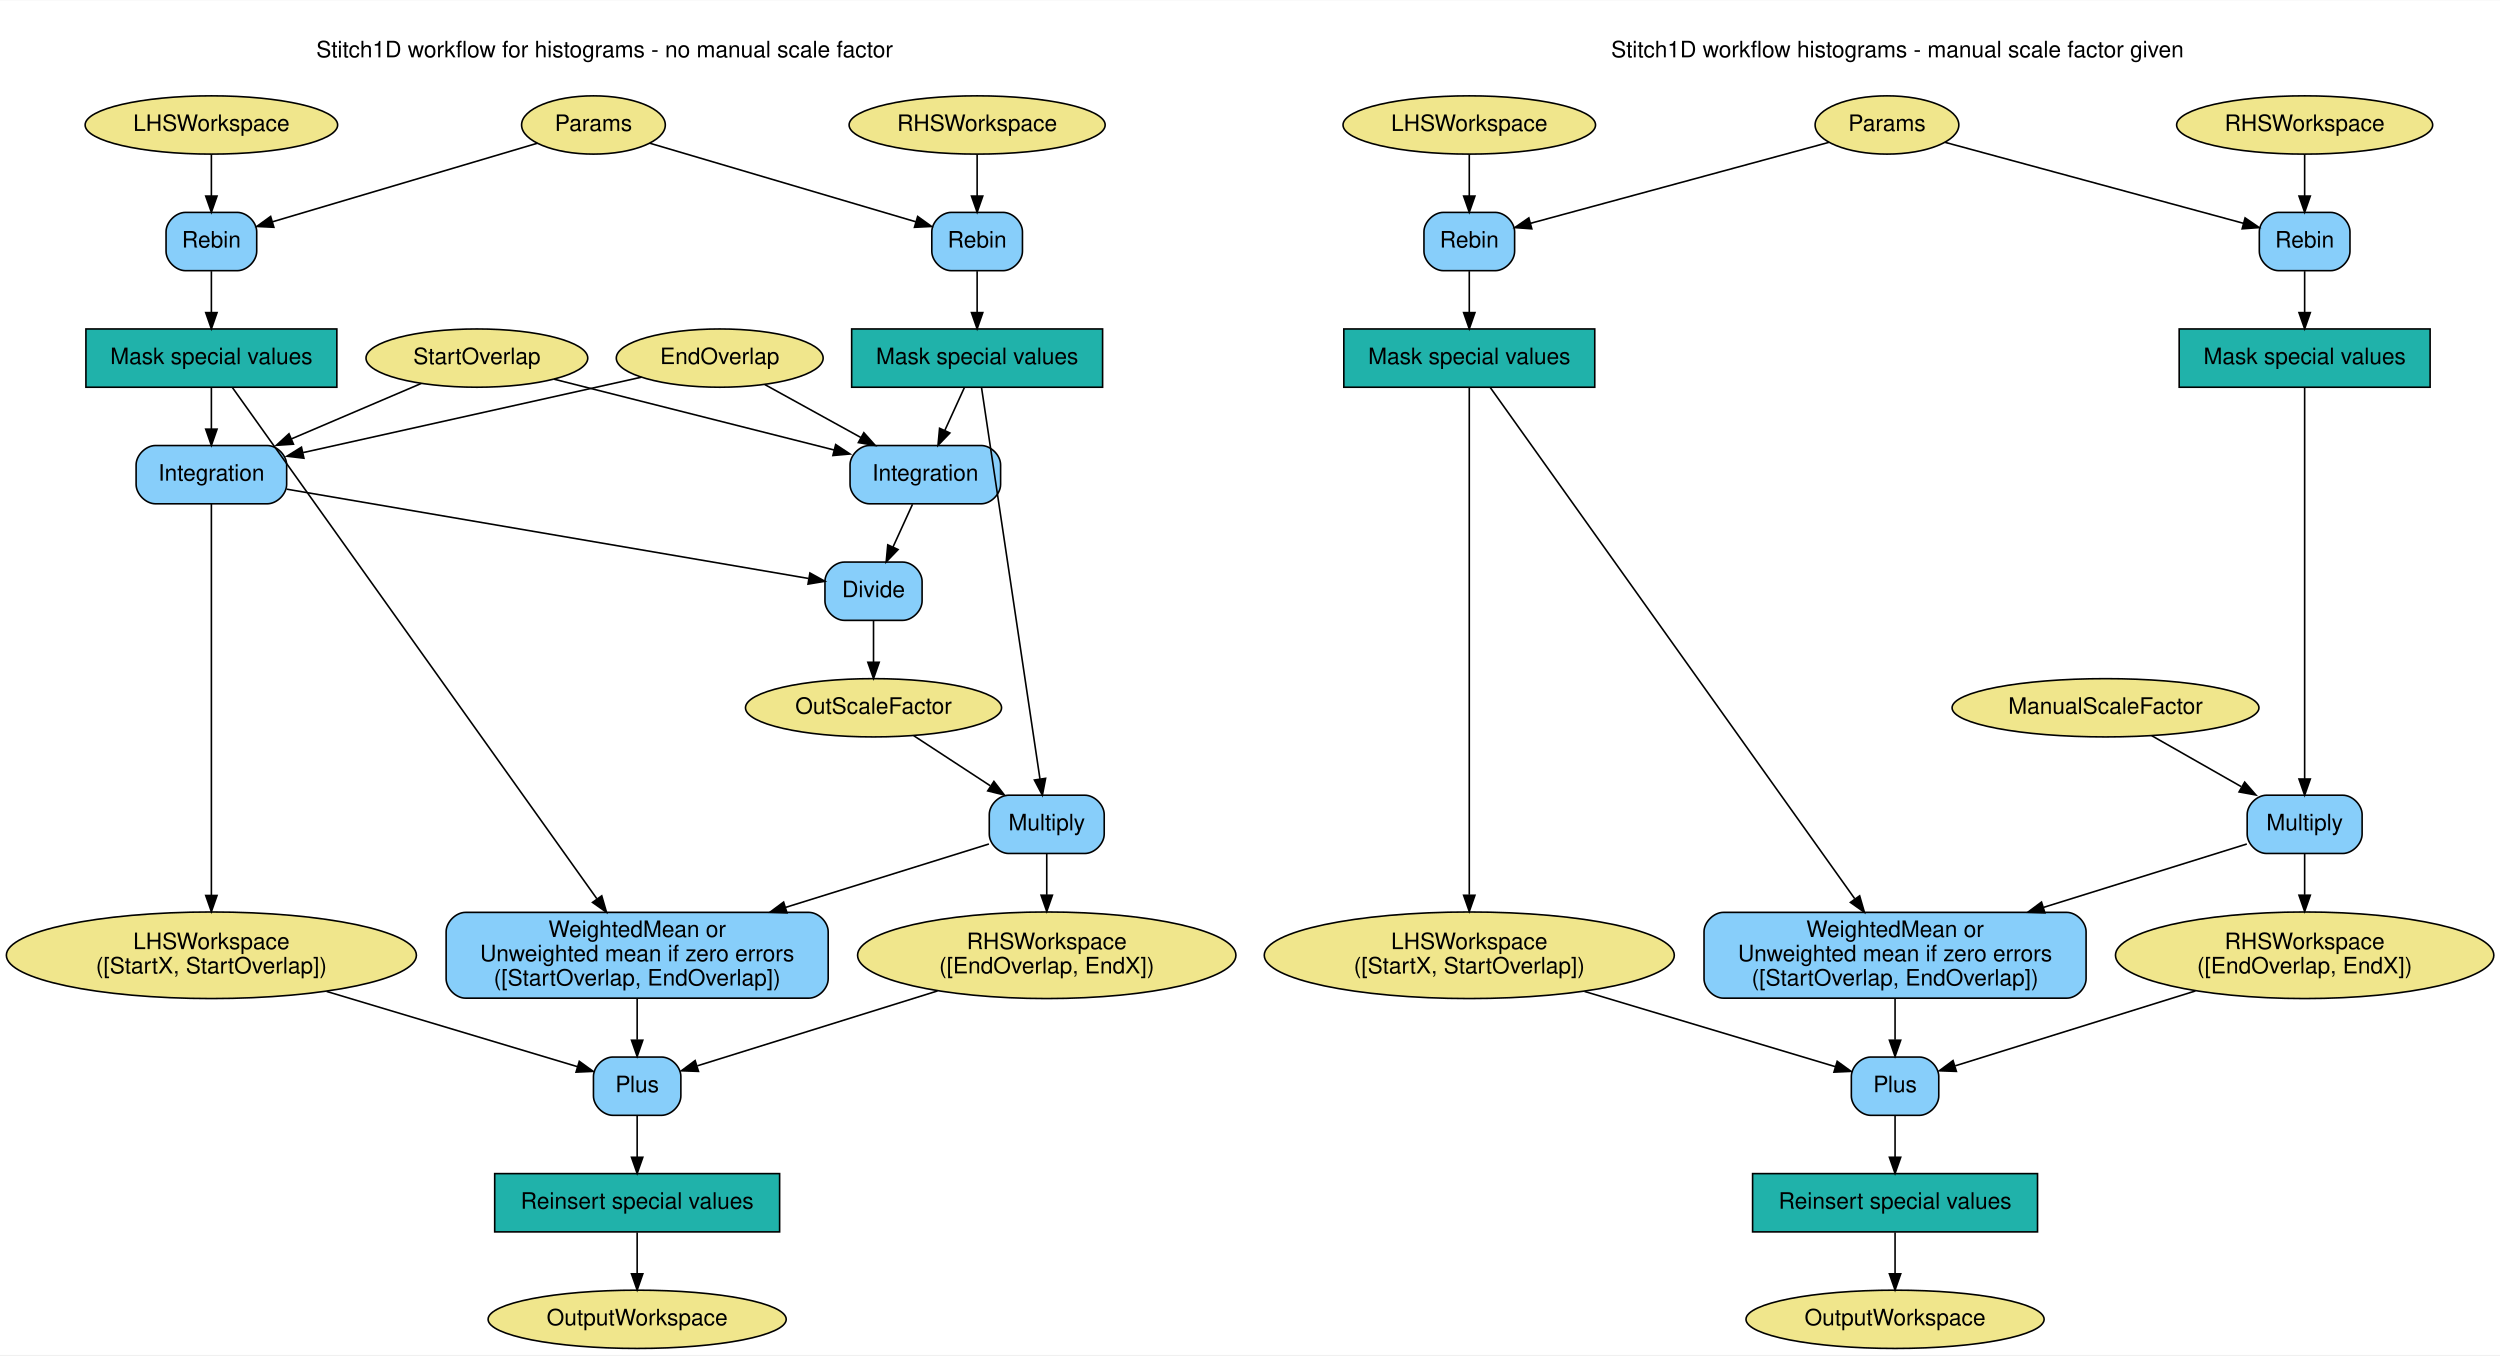
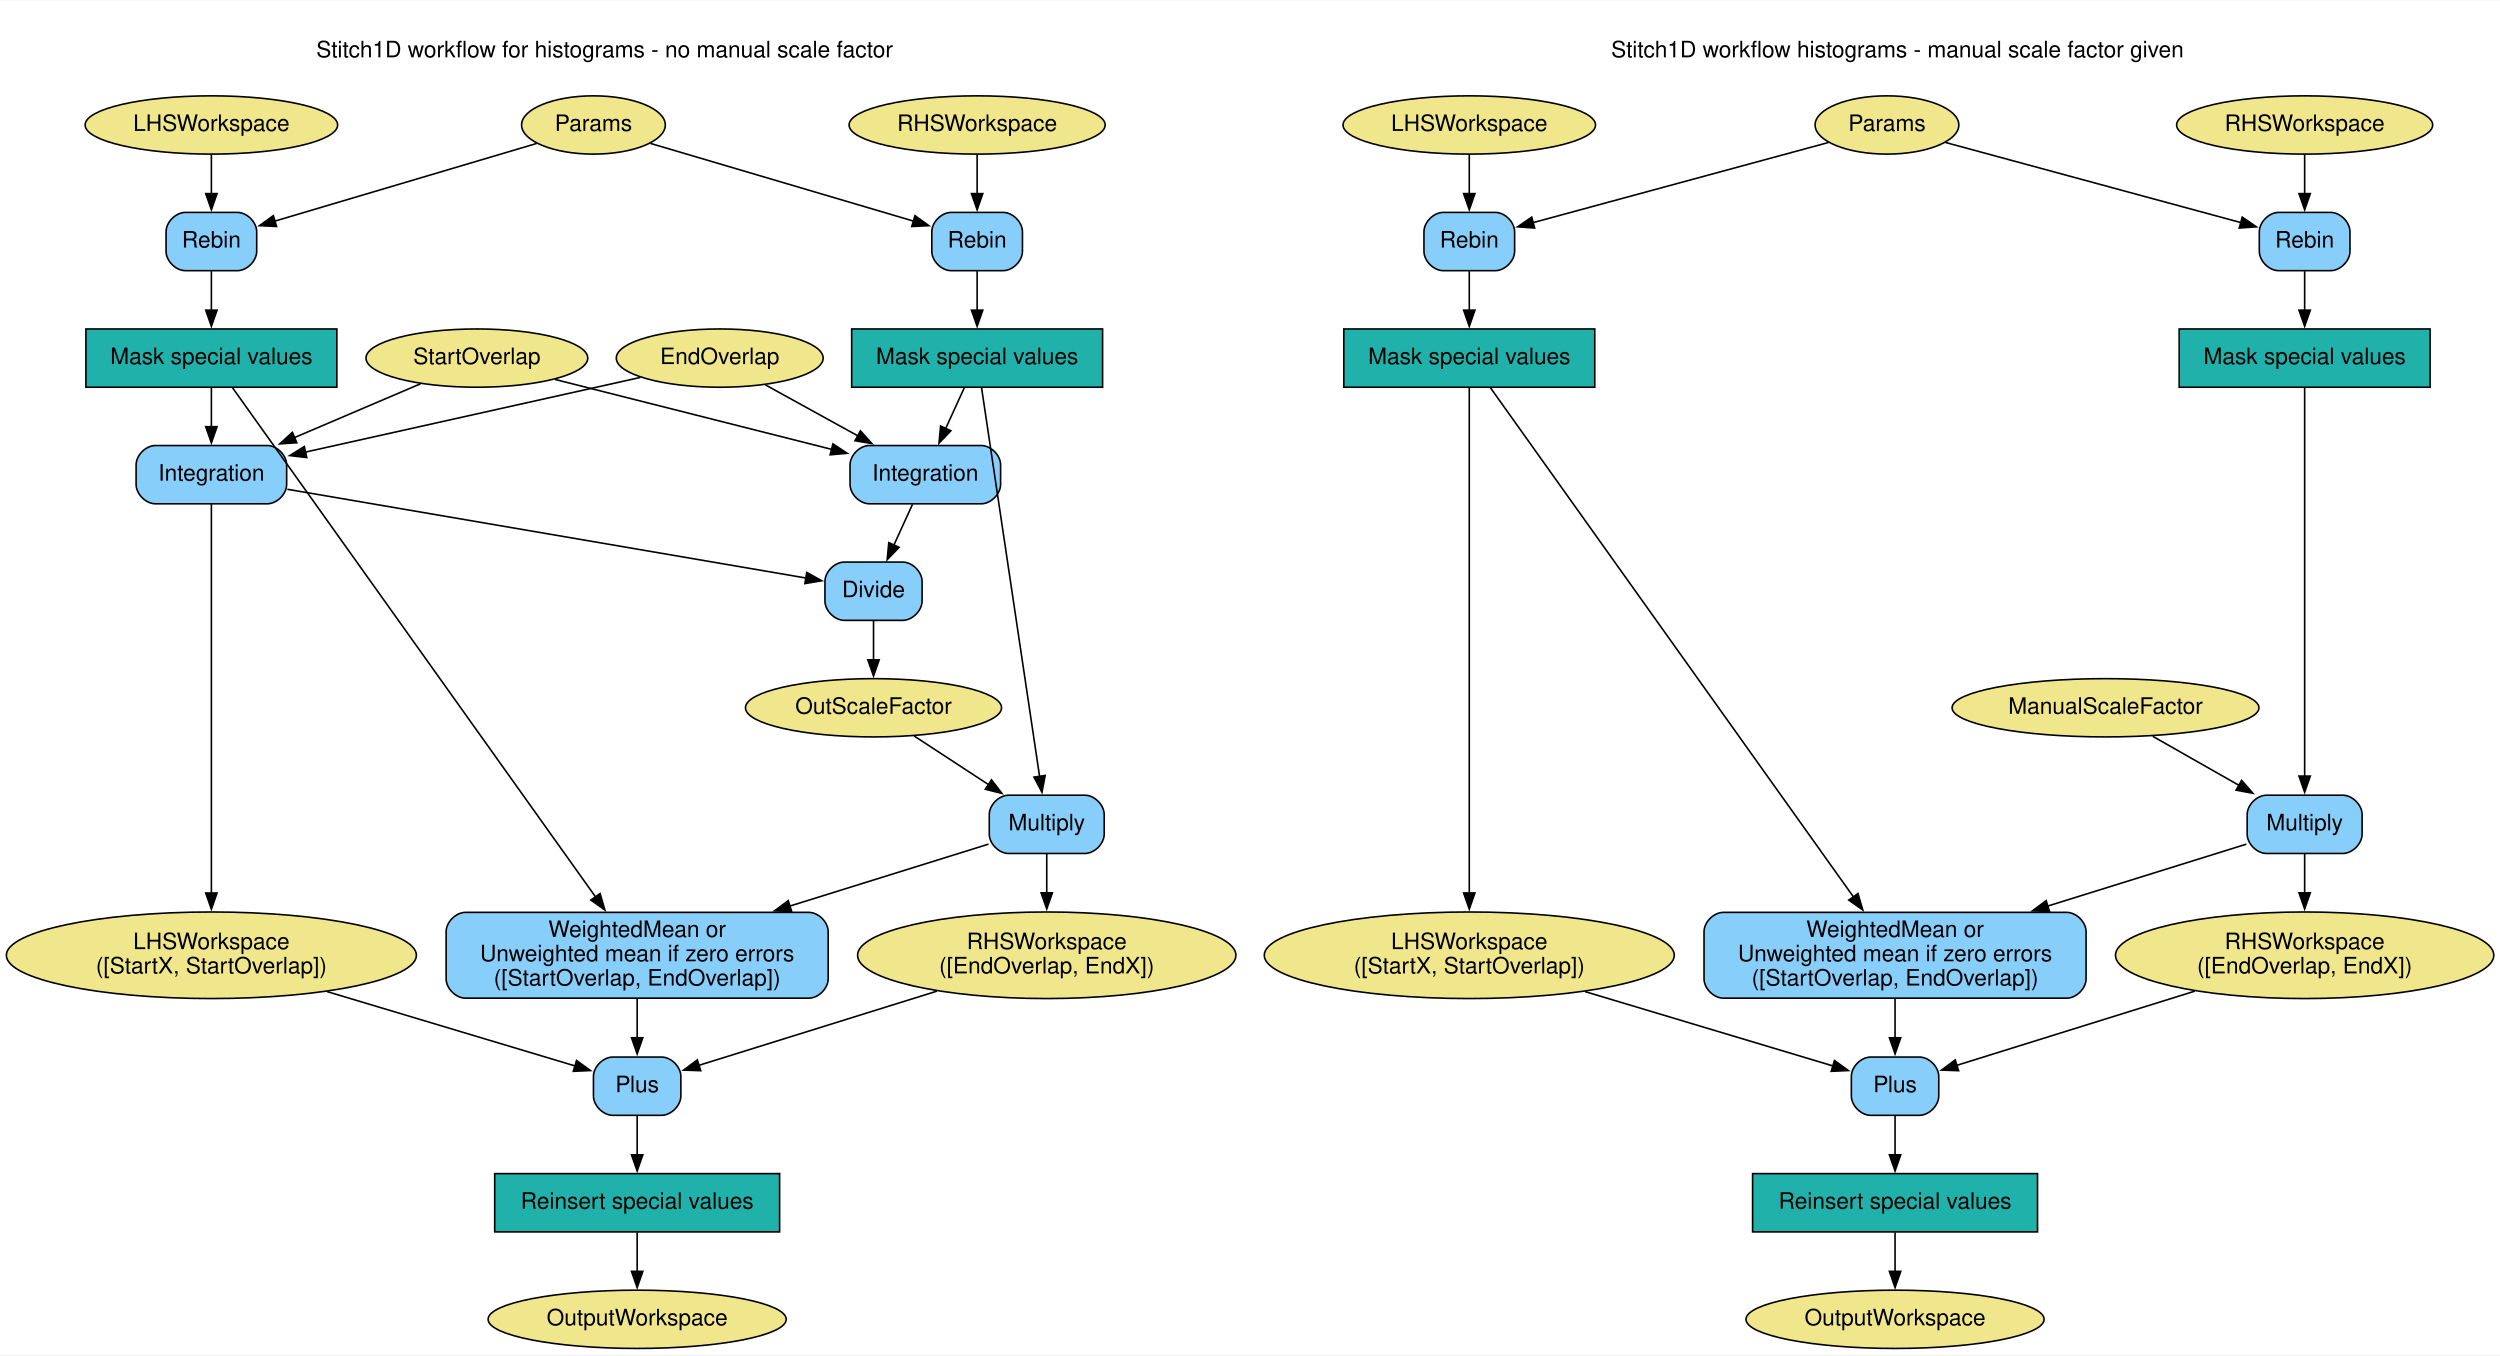
<svg xmlns="http://www.w3.org/2000/svg" width="1544pt" height="837pt" viewBox="0.00 0.00 1544.24 836.74">
  <g id="graph0" class="graph" transform="scale(1 1) rotate(0) translate(4 832.74)">
-     <polygon fill="white" stroke="transparent" points="-4,4 -4,-832.74 1540.24,-832.74 1540.24,4 -4,4" />
+     <polygon fill="white" stroke="none" points="-4,4 -4,-832.74 1540.24,-832.74 1540.24,4 -4,4" />
    <text text-anchor="middle" x="768.12" y="-797.54" font-family="Helvetica,sans-Serif" font-size="14.00">Stitch1D workflow for histograms - no manual scale factor                                                                                                                  Stitch1D workflow histograms - manual scale factor given</text>
    <g id="node1" class="node">
      <ellipse fill="khaki" stroke="black" cx="126.57" cy="-755.74" rx="77.99" ry="18" />
      <text text-anchor="middle" x="126.57" y="-752.04" font-family="Helvetica,sans-Serif" font-size="14.00">LHSWorkspace</text>
    </g>
    <g id="node17" class="node">
      <path fill="lightskyblue" stroke="black" d="M142.57,-701.74C142.57,-701.74 110.57,-701.74 110.57,-701.74 104.57,-701.74 98.57,-695.74 98.57,-689.74 98.57,-689.74 98.57,-677.74 98.57,-677.74 98.57,-671.74 104.57,-665.74 110.57,-665.74 110.57,-665.74 142.57,-665.74 142.57,-665.74 148.57,-665.74 154.57,-671.74 154.57,-677.74 154.57,-677.74 154.57,-689.74 154.57,-689.74 154.57,-695.74 148.57,-701.74 142.57,-701.74" />
      <text text-anchor="middle" x="126.57" y="-680.04" font-family="Helvetica,sans-Serif" font-size="14.00">Rebin</text>
    </g>
    <g id="edge1" class="edge">
-       <path fill="none" stroke="black" d="M126.57,-737.44C126.57,-729.72 126.57,-720.45 126.57,-711.85" />
-       <polygon fill="black" stroke="black" points="130.07,-711.84 126.57,-701.84 123.07,-711.84 130.07,-711.84" />
+       <path fill="none" stroke="black" d="M126.57,-737.44C126.57,-730.15 126.57,-721.47 126.57,-713.28" />
+       <polygon fill="black" stroke="black" points="130.07,-713.36 126.57,-703.36 123.07,-713.36 130.07,-713.36" />
    </g>
    <g id="node2" class="node">
      <ellipse fill="khaki" stroke="black" cx="599.57" cy="-755.74" rx="79.09" ry="18" />
      <text text-anchor="middle" x="599.57" y="-752.04" font-family="Helvetica,sans-Serif" font-size="14.00">RHSWorkspace</text>
    </g>
    <g id="node18" class="node">
      <path fill="lightskyblue" stroke="black" d="M615.57,-701.74C615.57,-701.74 583.57,-701.74 583.57,-701.74 577.57,-701.74 571.57,-695.74 571.57,-689.74 571.57,-689.74 571.57,-677.74 571.57,-677.74 571.57,-671.74 577.57,-665.74 583.57,-665.74 583.57,-665.74 615.57,-665.74 615.57,-665.74 621.57,-665.74 627.57,-671.74 627.57,-677.74 627.57,-677.74 627.57,-689.74 627.57,-689.74 627.57,-695.74 621.57,-701.74 615.57,-701.74" />
      <text text-anchor="middle" x="599.57" y="-680.04" font-family="Helvetica,sans-Serif" font-size="14.00">Rebin</text>
    </g>
    <g id="edge2" class="edge">
-       <path fill="none" stroke="black" d="M599.57,-737.44C599.57,-729.72 599.57,-720.45 599.57,-711.85" />
-       <polygon fill="black" stroke="black" points="603.07,-711.84 599.57,-701.84 596.07,-711.84 603.07,-711.84" />
+       <path fill="none" stroke="black" d="M599.57,-737.44C599.57,-730.15 599.57,-721.47 599.57,-713.28" />
+       <polygon fill="black" stroke="black" points="603.07,-713.36 599.57,-703.36 596.07,-713.36 603.07,-713.36" />
    </g>
    <g id="node3" class="node">
      <ellipse fill="khaki" stroke="black" cx="362.57" cy="-755.74" rx="44.39" ry="18" />
      <text text-anchor="middle" x="362.57" y="-752.04" font-family="Helvetica,sans-Serif" font-size="14.00">Params</text>
    </g>
    <g id="edge3" class="edge">
-       <path fill="none" stroke="black" d="M328,-744.49C284.32,-731.53 209.4,-709.31 164.28,-695.93" />
-       <polygon fill="black" stroke="black" points="165.17,-692.54 154.58,-693.05 163.17,-699.25 165.17,-692.54" />
+       <path fill="none" stroke="black" d="M327.5,-744.34C284.17,-731.49 210.69,-709.69 165.62,-696.32" />
+       <polygon fill="black" stroke="black" points="166.84,-693.03 156.25,-693.54 164.85,-699.74 166.84,-693.03" />
    </g>
    <g id="edge4" class="edge">
-       <path fill="none" stroke="black" d="M397.29,-744.49C441.16,-731.53 516.39,-709.31 561.7,-695.93" />
-       <polygon fill="black" stroke="black" points="562.84,-699.24 571.44,-693.05 560.86,-692.52 562.84,-699.24" />
+       <path fill="none" stroke="black" d="M397.8,-744.34C441.31,-731.49 515.1,-709.69 560.36,-696.32" />
+       <polygon fill="black" stroke="black" points="561.17,-699.73 569.77,-693.54 559.19,-693.02 561.17,-699.73" />
    </g>
    <g id="node4" class="node">
      <ellipse fill="khaki" stroke="black" cx="290.57" cy="-611.74" rx="68.49" ry="18" />
      <text text-anchor="middle" x="290.57" y="-608.04" font-family="Helvetica,sans-Serif" font-size="14.00">StartOverlap</text>
    </g>
    <g id="node19" class="node">
      <path fill="lightskyblue" stroke="black" d="M161.07,-557.74C161.07,-557.74 92.07,-557.74 92.07,-557.74 86.07,-557.74 80.07,-551.74 80.07,-545.74 80.07,-545.74 80.07,-533.74 80.07,-533.74 80.07,-527.74 86.07,-521.74 92.07,-521.74 92.07,-521.74 161.07,-521.74 161.07,-521.74 167.07,-521.74 173.07,-527.74 173.07,-533.74 173.07,-533.74 173.07,-545.74 173.07,-545.74 173.07,-551.74 167.07,-557.74 161.07,-557.74" />
      <text text-anchor="middle" x="126.57" y="-536.04" font-family="Helvetica,sans-Serif" font-size="14.00">Integration</text>
    </g>
    <g id="edge9" class="edge">
-       <path fill="none" stroke="black" d="M256.19,-596.07C232.94,-586.14 201.86,-572.88 175.97,-561.82" />
-       <polygon fill="black" stroke="black" points="177.26,-558.57 166.69,-557.86 174.51,-565.01 177.26,-558.57" />
+       <path fill="none" stroke="black" d="M255.79,-595.89C233.17,-586.24 203.27,-573.48 177.93,-562.66" />
+       <polygon fill="black" stroke="black" points="179.34,-559.46 168.77,-558.75 176.6,-565.9 179.34,-559.46" />
    </g>
    <g id="node20" class="node">
      <path fill="lightskyblue" stroke="black" d="M602.07,-557.74C602.07,-557.74 533.07,-557.74 533.07,-557.74 527.07,-557.74 521.07,-551.74 521.07,-545.74 521.07,-545.74 521.07,-533.74 521.07,-533.74 521.07,-527.74 527.07,-521.74 533.07,-521.74 533.07,-521.74 602.07,-521.74 602.07,-521.74 608.07,-521.74 614.07,-527.74 614.07,-533.74 614.07,-533.74 614.07,-545.74 614.07,-545.74 614.07,-551.74 608.07,-557.74 602.07,-557.74" />
      <text text-anchor="middle" x="567.57" y="-536.04" font-family="Helvetica,sans-Serif" font-size="14.00">Integration</text>
    </g>
    <g id="edge10" class="edge">
-       <path fill="none" stroke="black" d="M338.19,-598.71C386.19,-586.58 460.27,-567.86 511.18,-554.99" />
-       <polygon fill="black" stroke="black" points="512.2,-558.34 521.04,-552.5 510.48,-551.56 512.2,-558.34" />
+       <path fill="none" stroke="black" d="M338.82,-598.55C386.38,-586.53 459.07,-568.16 509.71,-555.36" />
+       <polygon fill="black" stroke="black" points="510.49,-558.77 519.33,-552.93 508.78,-551.99 510.49,-558.77" />
    </g>
    <g id="node5" class="node">
      <ellipse fill="khaki" stroke="black" cx="440.57" cy="-611.74" rx="63.89" ry="18" />
      <text text-anchor="middle" x="440.57" y="-608.04" font-family="Helvetica,sans-Serif" font-size="14.00">EndOverlap</text>
    </g>
    <g id="edge11" class="edge">
-       <path fill="none" stroke="black" d="M392.2,-599.96C335.85,-587.39 242.88,-566.67 183.21,-553.37" />
-       <polygon fill="black" stroke="black" points="183.73,-549.9 173.21,-551.14 182.21,-556.73 183.73,-549.9" />
+       <path fill="none" stroke="black" d="M391.51,-599.8C335.52,-587.32 244.05,-566.93 184.58,-553.67" />
+       <polygon fill="black" stroke="black" points="185.5,-550.29 174.97,-551.53 183.97,-557.12 185.5,-550.29" />
    </g>
    <g id="edge12" class="edge">
-       <path fill="none" stroke="black" d="M468.44,-595.38C485.84,-585.79 508.51,-573.29 527.78,-562.67" />
-       <polygon fill="black" stroke="black" points="529.58,-565.68 536.65,-557.78 526.2,-559.55 529.58,-565.68" />
+       <path fill="none" stroke="black" d="M468.76,-595.2C485.53,-585.96 507.12,-574.06 525.84,-563.74" />
+       <polygon fill="black" stroke="black" points="527.5,-566.82 534.57,-558.93 524.12,-560.69 527.5,-566.82" />
    </g>
    <g id="node6" class="node">
      <ellipse fill="khaki" stroke="black" cx="535.57" cy="-395.74" rx="79.09" ry="18" />
      <text text-anchor="middle" x="535.57" y="-392.04" font-family="Helvetica,sans-Serif" font-size="14.00">OutScaleFactor</text>
    </g>
    <g id="node21" class="node">
      <path fill="lightskyblue" stroke="black" d="M666.07,-341.74C666.07,-341.74 619.07,-341.74 619.07,-341.74 613.07,-341.74 607.07,-335.74 607.07,-329.74 607.07,-329.74 607.07,-317.74 607.07,-317.74 607.07,-311.74 613.07,-305.74 619.07,-305.74 619.07,-305.74 666.07,-305.74 666.07,-305.74 672.07,-305.74 678.07,-311.74 678.07,-317.74 678.07,-317.74 678.07,-329.74 678.07,-329.74 678.07,-335.74 672.07,-341.74 666.07,-341.74" />
      <text text-anchor="middle" x="642.57" y="-320.04" font-family="Helvetica,sans-Serif" font-size="14.00">Multiply</text>
    </g>
    <g id="edge17" class="edge">
-       <path fill="none" stroke="black" d="M560.39,-378.5C574.43,-369.32 592.2,-357.69 607.63,-347.6" />
-       <polygon fill="black" stroke="black" points="609.94,-350.27 616.4,-341.86 606.11,-344.41 609.94,-350.27" />
+       <path fill="none" stroke="black" d="M560.66,-378.33C574.34,-369.38 591.51,-358.14 606.6,-348.28" />
+       <polygon fill="black" stroke="black" points="608.43,-351.26 614.88,-342.85 604.6,-345.4 608.43,-351.26" />
    </g>
    <g id="node7" class="node">
      <ellipse fill="khaki" stroke="black" cx="126.57" cy="-242.87" rx="126.64" ry="26.74" />
      <text text-anchor="middle" x="126.57" y="-246.67" font-family="Helvetica,sans-Serif" font-size="14.00">LHSWorkspace</text>
      <text text-anchor="middle" x="126.57" y="-231.67" font-family="Helvetica,sans-Serif" font-size="14.00">([StartX, StartOverlap])</text>
    </g>
    <g id="node24" class="node">
      <path fill="lightskyblue" stroke="black" d="M404.57,-180C404.57,-180 374.57,-180 374.57,-180 368.57,-180 362.57,-174 362.57,-168 362.57,-168 362.57,-156 362.57,-156 362.57,-150 368.57,-144 374.57,-144 374.57,-144 404.57,-144 404.57,-144 410.57,-144 416.57,-150 416.57,-156 416.57,-156 416.57,-168 416.57,-168 416.57,-174 410.57,-180 404.57,-180" />
      <text text-anchor="middle" x="389.57" y="-158.3" font-family="Helvetica,sans-Serif" font-size="14.00">Plus</text>
    </g>
    <g id="edge19" class="edge">
-       <path fill="none" stroke="black" d="M197.74,-220.53C247.81,-205.51 312.77,-186.03 352.79,-174.03" />
-       <polygon fill="black" stroke="black" points="353.83,-177.37 362.41,-171.15 351.82,-170.67 353.83,-177.37" />
+       <path fill="none" stroke="black" d="M198.09,-220.42C247.48,-205.61 311.24,-186.49 351.28,-174.48" />
+       <polygon fill="black" stroke="black" points="352.13,-177.88 360.71,-171.66 350.12,-171.18 352.13,-177.88" />
    </g>
    <g id="node8" class="node">
      <ellipse fill="khaki" stroke="black" cx="642.57" cy="-242.87" rx="116.85" ry="26.74" />
      <text text-anchor="middle" x="642.57" y="-246.67" font-family="Helvetica,sans-Serif" font-size="14.00">RHSWorkspace</text>
      <text text-anchor="middle" x="642.57" y="-231.67" font-family="Helvetica,sans-Serif" font-size="14.00">([EndOverlap, EndX])</text>
    </g>
    <g id="node14" class="node">
      <ellipse fill="khaki" stroke="black" cx="903.57" cy="-242.87" rx="126.64" ry="26.74" />
      <text text-anchor="middle" x="903.57" y="-246.67" font-family="Helvetica,sans-Serif" font-size="14.00">LHSWorkspace</text>
      <text text-anchor="middle" x="903.57" y="-231.67" font-family="Helvetica,sans-Serif" font-size="14.00">([StartX, StartOverlap])</text>
    </g>
    <g id="edge24" class="edge">
-       <path fill="none" stroke="black" d="M575.11,-220.84C527.54,-206.01 465.61,-186.7 426.72,-174.58" />
-       <polygon fill="black" stroke="black" points="427.46,-171.14 416.87,-171.51 425.37,-177.83 427.46,-171.14" />
+       <path fill="none" stroke="black" d="M574.77,-220.73C527.61,-206.03 466.47,-186.97 427.61,-174.86" />
+       <polygon fill="black" stroke="black" points="428.83,-171.57 418.24,-171.94 426.74,-178.25 428.83,-171.57" />
    </g>
    <g id="node9" class="node">
      <ellipse fill="khaki" stroke="black" cx="389.57" cy="-18" rx="92.08" ry="18" />
      <text text-anchor="middle" x="389.57" y="-14.3" font-family="Helvetica,sans-Serif" font-size="14.00">OutputWorkspace</text>
    </g>
    <g id="node10" class="node">
      <ellipse fill="khaki" stroke="black" cx="903.57" cy="-755.74" rx="77.99" ry="18" />
      <text text-anchor="middle" x="903.57" y="-752.04" font-family="Helvetica,sans-Serif" font-size="14.00">LHSWorkspace</text>
    </g>
    <g id="node25" class="node">
      <path fill="lightskyblue" stroke="black" d="M919.57,-701.74C919.57,-701.74 887.57,-701.74 887.57,-701.74 881.57,-701.74 875.57,-695.74 875.57,-689.74 875.57,-689.74 875.57,-677.74 875.57,-677.74 875.57,-671.74 881.57,-665.74 887.57,-665.74 887.57,-665.74 919.57,-665.74 919.57,-665.74 925.57,-665.74 931.57,-671.74 931.57,-677.74 931.57,-677.74 931.57,-689.74 931.57,-689.74 931.57,-695.74 925.57,-701.74 919.57,-701.74" />
      <text text-anchor="middle" x="903.57" y="-680.04" font-family="Helvetica,sans-Serif" font-size="14.00">Rebin</text>
    </g>
    <g id="edge27" class="edge">
-       <path fill="none" stroke="black" d="M903.57,-737.44C903.57,-729.72 903.57,-720.45 903.57,-711.85" />
-       <polygon fill="black" stroke="black" points="907.07,-711.84 903.57,-701.84 900.07,-711.84 907.07,-711.84" />
+       <path fill="none" stroke="black" d="M903.57,-737.44C903.57,-730.15 903.57,-721.47 903.57,-713.28" />
+       <polygon fill="black" stroke="black" points="907.07,-713.36 903.57,-703.36 900.07,-713.36 907.07,-713.36" />
    </g>
    <g id="node11" class="node">
      <ellipse fill="khaki" stroke="black" cx="1419.57" cy="-755.74" rx="79.09" ry="18" />
      <text text-anchor="middle" x="1419.57" y="-752.04" font-family="Helvetica,sans-Serif" font-size="14.00">RHSWorkspace</text>
    </g>
    <g id="node26" class="node">
      <path fill="lightskyblue" stroke="black" d="M1435.57,-701.74C1435.57,-701.74 1403.57,-701.74 1403.57,-701.74 1397.57,-701.74 1391.57,-695.74 1391.57,-689.74 1391.57,-689.74 1391.57,-677.74 1391.57,-677.74 1391.57,-671.74 1397.57,-665.74 1403.57,-665.74 1403.57,-665.74 1435.57,-665.74 1435.57,-665.74 1441.57,-665.74 1447.57,-671.74 1447.57,-677.74 1447.57,-677.74 1447.57,-689.74 1447.57,-689.74 1447.57,-695.74 1441.57,-701.74 1435.57,-701.74" />
      <text text-anchor="middle" x="1419.57" y="-680.04" font-family="Helvetica,sans-Serif" font-size="14.00">Rebin</text>
    </g>
    <g id="edge28" class="edge">
-       <path fill="none" stroke="black" d="M1419.57,-737.44C1419.57,-729.72 1419.57,-720.45 1419.57,-711.85" />
-       <polygon fill="black" stroke="black" points="1423.07,-711.84 1419.57,-701.84 1416.07,-711.84 1423.07,-711.84" />
+       <path fill="none" stroke="black" d="M1419.57,-737.44C1419.57,-730.15 1419.57,-721.47 1419.57,-713.28" />
+       <polygon fill="black" stroke="black" points="1423.07,-713.36 1419.57,-703.36 1416.07,-713.36 1423.07,-713.36" />
    </g>
    <g id="node12" class="node">
      <ellipse fill="khaki" stroke="black" cx="1161.57" cy="-755.74" rx="44.39" ry="18" />
      <text text-anchor="middle" x="1161.57" y="-752.04" font-family="Helvetica,sans-Serif" font-size="14.00">Params</text>
    </g>
    <g id="edge29" class="edge">
-       <path fill="none" stroke="black" d="M1125.7,-745.01C1077.12,-731.83 990.82,-708.41 941.31,-694.98" />
-       <polygon fill="black" stroke="black" points="942.19,-691.59 931.62,-692.35 940.35,-698.35 942.19,-691.59" />
+       <path fill="none" stroke="black" d="M1125.43,-744.93C1077.31,-731.88 992.52,-708.87 942.86,-695.4" />
+       <polygon fill="black" stroke="black" points="943.96,-692.07 933.39,-692.83 942.13,-698.83 943.96,-692.07" />
    </g>
    <g id="edge30" class="edge">
-       <path fill="none" stroke="black" d="M1197.45,-745.01C1246.02,-731.83 1332.32,-708.41 1381.84,-694.98" />
-       <polygon fill="black" stroke="black" points="1382.79,-698.35 1391.52,-692.35 1380.96,-691.59 1382.79,-698.35" />
+       <path fill="none" stroke="black" d="M1197.72,-744.93C1245.84,-731.88 1330.62,-708.87 1380.28,-695.4" />
+       <polygon fill="black" stroke="black" points="1381.02,-698.83 1389.75,-692.83 1379.18,-692.07 1381.02,-698.83" />
    </g>
    <g id="node13" class="node">
      <ellipse fill="khaki" stroke="black" cx="1296.57" cy="-395.74" rx="94.78" ry="18" />
      <text text-anchor="middle" x="1296.57" y="-392.04" font-family="Helvetica,sans-Serif" font-size="14.00">ManualScaleFactor</text>
    </g>
    <g id="node27" class="node">
      <path fill="lightskyblue" stroke="black" d="M1443.07,-341.74C1443.07,-341.74 1396.07,-341.74 1396.07,-341.74 1390.07,-341.74 1384.07,-335.74 1384.07,-329.74 1384.07,-329.74 1384.07,-317.74 1384.07,-317.74 1384.07,-311.74 1390.07,-305.74 1396.07,-305.74 1396.07,-305.74 1443.07,-305.74 1443.07,-305.74 1449.07,-305.74 1455.07,-311.74 1455.07,-317.74 1455.07,-317.74 1455.07,-329.74 1455.07,-329.74 1455.07,-335.74 1449.07,-341.74 1443.07,-341.74" />
      <text text-anchor="middle" x="1419.57" y="-320.04" font-family="Helvetica,sans-Serif" font-size="14.00">Multiply</text>
    </g>
    <g id="edge35" class="edge">
-       <path fill="none" stroke="black" d="M1325.1,-378.5C1341.54,-369.15 1362.44,-357.26 1380.4,-347.03" />
-       <polygon fill="black" stroke="black" points="1382.52,-349.85 1389.48,-341.86 1379.06,-343.77 1382.52,-349.85" />
+       <path fill="none" stroke="black" d="M1325.72,-378.15C1341.64,-369.09 1361.59,-357.74 1379.01,-347.83" />
+       <polygon fill="black" stroke="black" points="1380.64,-350.92 1387.6,-342.94 1377.18,-344.84 1380.64,-350.92" />
    </g>
    <g id="node29" class="node">
      <path fill="lightskyblue" stroke="black" d="M1181.57,-180C1181.57,-180 1151.57,-180 1151.57,-180 1145.57,-180 1139.57,-174 1139.57,-168 1139.57,-168 1139.57,-156 1139.57,-156 1139.57,-150 1145.57,-144 1151.57,-144 1151.57,-144 1181.57,-144 1181.57,-144 1187.57,-144 1193.57,-150 1193.57,-156 1193.57,-156 1193.57,-168 1193.57,-168 1193.57,-174 1187.57,-180 1181.57,-180" />
      <text text-anchor="middle" x="1166.57" y="-158.3" font-family="Helvetica,sans-Serif" font-size="14.00">Plus</text>
    </g>
    <g id="edge38" class="edge">
-       <path fill="none" stroke="black" d="M974.74,-220.53C1024.81,-205.51 1089.77,-186.03 1129.79,-174.03" />
-       <polygon fill="black" stroke="black" points="1130.83,-177.37 1139.41,-171.15 1128.82,-170.67 1130.83,-177.37" />
+       <path fill="none" stroke="black" d="M975.09,-220.42C1024.48,-205.61 1088.24,-186.49 1128.28,-174.48" />
+       <polygon fill="black" stroke="black" points="1129.13,-177.88 1137.71,-171.66 1127.12,-171.18 1129.13,-177.88" />
    </g>
    <g id="node15" class="node">
      <ellipse fill="khaki" stroke="black" cx="1419.57" cy="-242.87" rx="116.85" ry="26.74" />
      <text text-anchor="middle" x="1419.57" y="-246.67" font-family="Helvetica,sans-Serif" font-size="14.00">RHSWorkspace</text>
      <text text-anchor="middle" x="1419.57" y="-231.67" font-family="Helvetica,sans-Serif" font-size="14.00">([EndOverlap, EndX])</text>
    </g>
    <g id="edge41" class="edge">
-       <path fill="none" stroke="black" d="M1352.11,-220.84C1304.54,-206.01 1242.61,-186.7 1203.72,-174.58" />
-       <polygon fill="black" stroke="black" points="1204.46,-171.14 1193.87,-171.51 1202.37,-177.83 1204.46,-171.14" />
+       <path fill="none" stroke="black" d="M1351.77,-220.73C1304.61,-206.03 1243.47,-186.97 1204.61,-174.86" />
+       <polygon fill="black" stroke="black" points="1205.83,-171.57 1195.24,-171.94 1203.74,-178.25 1205.83,-171.57" />
    </g>
    <g id="node16" class="node">
      <ellipse fill="khaki" stroke="black" cx="1166.57" cy="-18" rx="92.08" ry="18" />
      <text text-anchor="middle" x="1166.57" y="-14.3" font-family="Helvetica,sans-Serif" font-size="14.00">OutputWorkspace</text>
    </g>
    <g id="node30" class="node">
      <polygon fill="lightseagreen" stroke="black" points="204.07,-629.74 49.07,-629.74 49.07,-593.74 204.07,-593.74 204.07,-629.74" />
      <text text-anchor="middle" x="126.57" y="-608.04" font-family="Helvetica,sans-Serif" font-size="14.00">Mask special values</text>
    </g>
    <g id="edge5" class="edge">
-       <path fill="none" stroke="black" d="M126.57,-665.44C126.57,-657.72 126.57,-648.45 126.57,-639.85" />
-       <polygon fill="black" stroke="black" points="130.07,-639.84 126.57,-629.84 123.07,-639.84 130.07,-639.84" />
+       <path fill="none" stroke="black" d="M126.57,-665.44C126.57,-658.15 126.57,-649.47 126.57,-641.28" />
+       <polygon fill="black" stroke="black" points="130.07,-641.36 126.57,-631.36 123.07,-641.36 130.07,-641.36" />
    </g>
    <g id="node31" class="node">
      <polygon fill="lightseagreen" stroke="black" points="677.07,-629.74 522.07,-629.74 522.07,-593.74 677.07,-593.74 677.07,-629.74" />
      <text text-anchor="middle" x="599.57" y="-608.04" font-family="Helvetica,sans-Serif" font-size="14.00">Mask special values</text>
    </g>
    <g id="edge6" class="edge">
-       <path fill="none" stroke="black" d="M599.57,-665.44C599.57,-657.72 599.57,-648.45 599.57,-639.85" />
-       <polygon fill="black" stroke="black" points="603.07,-639.84 599.57,-629.84 596.07,-639.84 603.07,-639.84" />
+       <path fill="none" stroke="black" d="M599.57,-665.44C599.57,-658.15 599.57,-649.47 599.57,-641.28" />
+       <polygon fill="black" stroke="black" points="603.07,-641.36 599.57,-631.36 596.07,-641.36 603.07,-641.36" />
    </g>
    <g id="edge13" class="edge">
-       <path fill="none" stroke="black" d="M126.57,-521.62C126.57,-473.92 126.57,-344.15 126.57,-279.92" />
-       <polygon fill="black" stroke="black" points="130.07,-279.82 126.57,-269.82 123.07,-279.82 130.07,-279.82" />
+       <path fill="none" stroke="black" d="M126.57,-521.62C126.57,-474.21 126.57,-345.76 126.57,-281.11" />
+       <polygon fill="black" stroke="black" points="130.07,-281.33 126.57,-271.33 123.07,-281.33 130.07,-281.33" />
    </g>
    <g id="node23" class="node">
      <path fill="lightskyblue" stroke="black" d="M553.57,-485.74C553.57,-485.74 517.57,-485.74 517.57,-485.74 511.57,-485.74 505.57,-479.74 505.57,-473.74 505.57,-473.74 505.57,-461.74 505.57,-461.74 505.57,-455.74 511.57,-449.74 517.57,-449.74 517.57,-449.74 553.57,-449.74 553.57,-449.74 559.57,-449.74 565.57,-455.74 565.57,-461.74 565.57,-461.74 565.57,-473.74 565.57,-473.74 565.57,-479.74 559.57,-485.74 553.57,-485.74" />
      <text text-anchor="middle" x="535.57" y="-464.04" font-family="Helvetica,sans-Serif" font-size="14.00">Divide</text>
    </g>
    <g id="edge14" class="edge">
-       <path fill="none" stroke="black" d="M173.09,-530.78C253.98,-516.93 419.18,-488.66 495.4,-475.62" />
-       <polygon fill="black" stroke="black" points="496.28,-479.02 505.54,-473.88 495.1,-472.12 496.28,-479.02" />
+       <path fill="none" stroke="black" d="M173.49,-530.71C254.02,-516.93 417.28,-488.99 493.98,-475.86" />
+       <polygon fill="black" stroke="black" points="494.33,-479.35 503.6,-474.21 493.15,-472.45 494.33,-479.35" />
    </g>
    <g id="edge15" class="edge">
-       <path fill="none" stroke="black" d="M559.66,-521.44C556.02,-513.47 551.62,-503.84 547.58,-495" />
-       <polygon fill="black" stroke="black" points="550.73,-493.48 543.39,-485.84 544.37,-496.39 550.73,-493.48" />
+       <path fill="none" stroke="black" d="M559.66,-521.44C556.17,-513.81 551.99,-504.66 548.1,-496.14" />
+       <polygon fill="black" stroke="black" points="551.36,-494.86 544.02,-487.22 545,-497.77 551.36,-494.86" />
    </g>
    <g id="edge23" class="edge">
-       <path fill="none" stroke="black" d="M642.57,-305.63C642.57,-298.14 642.57,-289.05 642.57,-280.17" />
-       <polygon fill="black" stroke="black" points="646.07,-279.95 642.57,-269.95 639.07,-279.95 646.07,-279.95" />
+       <path fill="none" stroke="black" d="M642.57,-305.63C642.57,-298.46 642.57,-289.83 642.57,-281.33" />
+       <polygon fill="black" stroke="black" points="646.07,-281.47 642.57,-271.47 639.07,-281.47 646.07,-281.47" />
    </g>
    <g id="node22" class="node">
      <path fill="lightskyblue" stroke="black" d="M495.57,-269.37C495.57,-269.37 283.57,-269.37 283.57,-269.37 277.57,-269.37 271.57,-263.37 271.57,-257.37 271.57,-257.37 271.57,-228.37 271.57,-228.37 271.57,-222.37 277.57,-216.37 283.57,-216.37 283.57,-216.37 495.57,-216.37 495.57,-216.37 501.57,-216.37 507.57,-222.37 507.57,-228.37 507.57,-228.37 507.57,-257.37 507.57,-257.37 507.57,-263.37 501.57,-269.37 495.57,-269.37" />
      <text text-anchor="middle" x="389.57" y="-254.17" font-family="Helvetica,sans-Serif" font-size="14.00">WeightedMean or</text>
      <text text-anchor="middle" x="389.57" y="-239.17" font-family="Helvetica,sans-Serif" font-size="14.00">Unweighted mean if zero errors</text>
      <text text-anchor="middle" x="389.57" y="-224.17" font-family="Helvetica,sans-Serif" font-size="14.00">([StartOverlap, EndOverlap])</text>
    </g>
    <g id="edge20" class="edge">
-       <path fill="none" stroke="black" d="M606.86,-311.61C574.32,-301.46 524.83,-286.03 481.29,-272.46" />
-       <polygon fill="black" stroke="black" points="482.12,-269.05 471.53,-269.42 480.03,-275.74 482.12,-269.05" />
+       <path fill="none" stroke="black" d="M606.59,-311.52C574.65,-301.57 526.53,-286.57 483.72,-273.22" />
+       <polygon fill="black" stroke="black" points="484.99,-269.95 474.4,-270.31 482.91,-276.63 484.99,-269.95" />
    </g>
    <g id="edge22" class="edge">
-       <path fill="none" stroke="black" d="M389.57,-216.05C389.57,-207.92 389.57,-198.92 389.57,-190.68" />
-       <polygon fill="black" stroke="black" points="393.07,-190.41 389.57,-180.41 386.07,-190.41 393.07,-190.41" />
+       <path fill="none" stroke="black" d="M389.57,-216.05C389.57,-208.29 389.57,-199.73 389.57,-191.79" />
+       <polygon fill="black" stroke="black" points="393.07,-191.93 389.57,-181.93 386.07,-191.93 393.07,-191.93" />
    </g>
    <g id="edge16" class="edge">
-       <path fill="none" stroke="black" d="M535.57,-449.44C535.57,-441.72 535.57,-432.45 535.57,-423.85" />
-       <polygon fill="black" stroke="black" points="539.07,-423.84 535.57,-413.84 532.07,-423.84 539.07,-423.84" />
+       <path fill="none" stroke="black" d="M535.57,-449.44C535.57,-442.15 535.57,-433.47 535.57,-425.28" />
+       <polygon fill="black" stroke="black" points="539.07,-425.36 535.57,-415.36 532.07,-425.36 539.07,-425.36" />
    </g>
    <g id="node32" class="node">
      <polygon fill="lightseagreen" stroke="black" points="477.57,-108 301.57,-108 301.57,-72 477.57,-72 477.57,-108" />
      <text text-anchor="middle" x="389.57" y="-86.3" font-family="Helvetica,sans-Serif" font-size="14.00">Reinsert special values</text>
    </g>
    <g id="edge25" class="edge">
-       <path fill="none" stroke="black" d="M389.57,-143.7C389.57,-135.98 389.57,-126.71 389.57,-118.11" />
-       <polygon fill="black" stroke="black" points="393.07,-118.1 389.57,-108.1 386.07,-118.1 393.07,-118.1" />
+       <path fill="none" stroke="black" d="M389.57,-143.7C389.57,-136.41 389.57,-127.73 389.57,-119.54" />
+       <polygon fill="black" stroke="black" points="393.07,-119.62 389.57,-109.62 386.07,-119.62 393.07,-119.62" />
    </g>
    <g id="node33" class="node">
      <polygon fill="lightseagreen" stroke="black" points="981.07,-629.74 826.07,-629.74 826.07,-593.74 981.07,-593.74 981.07,-629.74" />
      <text text-anchor="middle" x="903.57" y="-608.04" font-family="Helvetica,sans-Serif" font-size="14.00">Mask special values</text>
    </g>
    <g id="edge31" class="edge">
-       <path fill="none" stroke="black" d="M903.57,-665.44C903.57,-657.72 903.57,-648.45 903.57,-639.85" />
-       <polygon fill="black" stroke="black" points="907.07,-639.84 903.57,-629.84 900.07,-639.84 907.07,-639.84" />
+       <path fill="none" stroke="black" d="M903.57,-665.44C903.57,-658.15 903.57,-649.47 903.57,-641.28" />
+       <polygon fill="black" stroke="black" points="907.07,-641.36 903.57,-631.36 900.07,-641.36 907.07,-641.36" />
    </g>
    <g id="node34" class="node">
      <polygon fill="lightseagreen" stroke="black" points="1497.07,-629.74 1342.07,-629.74 1342.07,-593.74 1497.07,-593.74 1497.07,-629.74" />
      <text text-anchor="middle" x="1419.57" y="-608.04" font-family="Helvetica,sans-Serif" font-size="14.00">Mask special values</text>
    </g>
    <g id="edge32" class="edge">
-       <path fill="none" stroke="black" d="M1419.57,-665.44C1419.57,-657.72 1419.57,-648.45 1419.57,-639.85" />
-       <polygon fill="black" stroke="black" points="1423.07,-639.84 1419.57,-629.84 1416.07,-639.84 1423.07,-639.84" />
+       <path fill="none" stroke="black" d="M1419.57,-665.44C1419.57,-658.15 1419.57,-649.47 1419.57,-641.28" />
+       <polygon fill="black" stroke="black" points="1423.07,-641.36 1419.57,-631.36 1416.07,-641.36 1423.07,-641.36" />
    </g>
    <g id="edge40" class="edge">
-       <path fill="none" stroke="black" d="M1419.57,-305.63C1419.57,-298.14 1419.57,-289.05 1419.57,-280.17" />
-       <polygon fill="black" stroke="black" points="1423.07,-279.95 1419.57,-269.95 1416.07,-279.95 1423.07,-279.95" />
+       <path fill="none" stroke="black" d="M1419.57,-305.63C1419.57,-298.46 1419.57,-289.83 1419.57,-281.33" />
+       <polygon fill="black" stroke="black" points="1423.07,-281.47 1419.57,-271.47 1416.07,-281.47 1423.07,-281.47" />
    </g>
    <g id="node28" class="node">
      <path fill="lightskyblue" stroke="black" d="M1272.57,-269.37C1272.57,-269.37 1060.57,-269.37 1060.57,-269.37 1054.57,-269.37 1048.57,-263.37 1048.57,-257.37 1048.57,-257.37 1048.57,-228.37 1048.57,-228.37 1048.57,-222.37 1054.57,-216.37 1060.57,-216.37 1060.57,-216.37 1272.57,-216.37 1272.57,-216.37 1278.57,-216.37 1284.57,-222.37 1284.57,-228.37 1284.57,-228.37 1284.57,-257.37 1284.57,-257.37 1284.57,-263.37 1278.57,-269.37 1272.57,-269.37" />
      <text text-anchor="middle" x="1166.57" y="-254.17" font-family="Helvetica,sans-Serif" font-size="14.00">WeightedMean or</text>
      <text text-anchor="middle" x="1166.57" y="-239.17" font-family="Helvetica,sans-Serif" font-size="14.00">Unweighted mean if zero errors</text>
      <text text-anchor="middle" x="1166.57" y="-224.17" font-family="Helvetica,sans-Serif" font-size="14.00">([StartOverlap, EndOverlap])</text>
    </g>
    <g id="edge36" class="edge">
-       <path fill="none" stroke="black" d="M1383.86,-311.61C1351.32,-301.46 1301.83,-286.03 1258.29,-272.46" />
-       <polygon fill="black" stroke="black" points="1259.12,-269.05 1248.53,-269.42 1257.03,-275.74 1259.12,-269.05" />
+       <path fill="none" stroke="black" d="M1383.59,-311.52C1351.65,-301.57 1303.53,-286.57 1260.72,-273.22" />
+       <polygon fill="black" stroke="black" points="1261.99,-269.95 1251.4,-270.31 1259.91,-276.63 1261.99,-269.95" />
    </g>
    <g id="edge39" class="edge">
-       <path fill="none" stroke="black" d="M1166.57,-216.05C1166.57,-207.92 1166.57,-198.92 1166.57,-190.68" />
-       <polygon fill="black" stroke="black" points="1170.07,-190.41 1166.57,-180.41 1163.07,-190.41 1170.07,-190.41" />
+       <path fill="none" stroke="black" d="M1166.57,-216.05C1166.57,-208.29 1166.57,-199.73 1166.57,-191.79" />
+       <polygon fill="black" stroke="black" points="1170.07,-191.93 1166.57,-181.93 1163.07,-191.93 1170.07,-191.93" />
    </g>
    <g id="node35" class="node">
      <polygon fill="lightseagreen" stroke="black" points="1254.57,-108 1078.57,-108 1078.57,-72 1254.57,-72 1254.57,-108" />
      <text text-anchor="middle" x="1166.57" y="-86.3" font-family="Helvetica,sans-Serif" font-size="14.00">Reinsert special values</text>
    </g>
    <g id="edge42" class="edge">
-       <path fill="none" stroke="black" d="M1166.57,-143.7C1166.57,-135.98 1166.57,-126.71 1166.57,-118.11" />
-       <polygon fill="black" stroke="black" points="1170.07,-118.1 1166.57,-108.1 1163.07,-118.1 1170.07,-118.1" />
+       <path fill="none" stroke="black" d="M1166.57,-143.7C1166.57,-136.41 1166.57,-127.73 1166.57,-119.54" />
+       <polygon fill="black" stroke="black" points="1170.07,-119.62 1166.57,-109.62 1163.07,-119.62 1170.07,-119.62" />
    </g>
    <g id="edge7" class="edge">
-       <path fill="none" stroke="black" d="M126.57,-593.44C126.57,-585.72 126.57,-576.45 126.57,-567.85" />
-       <polygon fill="black" stroke="black" points="130.07,-567.84 126.57,-557.84 123.07,-567.84 130.07,-567.84" />
+       <path fill="none" stroke="black" d="M126.57,-593.44C126.57,-586.15 126.57,-577.47 126.57,-569.28" />
+       <polygon fill="black" stroke="black" points="130.07,-569.36 126.57,-559.36 123.07,-569.36 130.07,-569.36" />
    </g>
    <g id="edge21" class="edge">
-       <path fill="none" stroke="black" d="M139.44,-593.7C180.65,-535.9 309.9,-354.62 364.66,-277.81" />
-       <polygon fill="black" stroke="black" points="367.69,-279.59 370.65,-269.41 361.99,-275.52 367.69,-279.59" />
+       <path fill="none" stroke="black" d="M139.61,-593.45C180.81,-535.66 308.7,-356.29 363.84,-278.96" />
+       <polygon fill="black" stroke="black" points="366.67,-281.02 369.63,-270.84 360.97,-276.96 366.67,-281.02" />
    </g>
    <g id="edge8" class="edge">
-       <path fill="none" stroke="black" d="M591.66,-593.44C588.02,-585.47 583.62,-575.84 579.58,-567" />
-       <polygon fill="black" stroke="black" points="582.73,-565.48 575.39,-557.84 576.37,-568.39 582.73,-565.48" />
+       <path fill="none" stroke="black" d="M591.66,-593.44C588.17,-585.81 583.99,-576.66 580.1,-568.14" />
+       <polygon fill="black" stroke="black" points="583.36,-566.86 576.02,-559.22 577,-569.77 583.36,-566.86" />
    </g>
    <g id="edge18" class="edge">
-       <path fill="none" stroke="black" d="M602.26,-593.72C609.53,-545.03 629.61,-410.54 638.38,-351.8" />
-       <polygon fill="black" stroke="black" points="641.87,-352.16 639.88,-341.75 634.94,-351.12 641.87,-352.16" />
+       <path fill="none" stroke="black" d="M602.33,-593.29C609.59,-544.62 629.32,-412.47 638.17,-353.2" />
+       <polygon fill="black" stroke="black" points="641.6,-353.94 639.62,-343.54 634.68,-352.91 641.6,-353.94" />
    </g>
    <g id="edge26" class="edge">
-       <path fill="none" stroke="black" d="M389.57,-71.7C389.57,-63.98 389.57,-54.71 389.57,-46.11" />
-       <polygon fill="black" stroke="black" points="393.07,-46.1 389.57,-36.1 386.07,-46.1 393.07,-46.1" />
+       <path fill="none" stroke="black" d="M389.57,-71.7C389.57,-64.41 389.57,-55.73 389.57,-47.54" />
+       <polygon fill="black" stroke="black" points="393.07,-47.62 389.57,-37.62 386.07,-47.62 393.07,-47.62" />
    </g>
    <g id="edge33" class="edge">
-       <path fill="none" stroke="black" d="M903.57,-593.7C903.57,-536.51 903.57,-358.42 903.57,-280.27" />
-       <polygon fill="black" stroke="black" points="907.07,-279.93 903.57,-269.93 900.07,-279.93 907.07,-279.93" />
+       <path fill="none" stroke="black" d="M903.57,-593.45C903.57,-536.2 903.57,-359.64 903.57,-281.15" />
+       <polygon fill="black" stroke="black" points="907.07,-281.38 903.57,-271.38 900.07,-281.38 907.07,-281.38" />
    </g>
    <g id="edge37" class="edge">
-       <path fill="none" stroke="black" d="M916.44,-593.7C957.65,-535.9 1086.9,-354.62 1141.66,-277.81" />
-       <polygon fill="black" stroke="black" points="1144.69,-279.59 1147.65,-269.41 1138.99,-275.52 1144.69,-279.59" />
+       <path fill="none" stroke="black" d="M916.61,-593.45C957.81,-535.66 1085.7,-356.29 1140.84,-278.96" />
+       <polygon fill="black" stroke="black" points="1143.67,-281.02 1146.63,-270.84 1137.97,-276.96 1143.67,-281.02" />
    </g>
    <g id="edge34" class="edge">
-       <path fill="none" stroke="black" d="M1419.57,-593.72C1419.57,-545.03 1419.57,-410.54 1419.57,-351.8" />
-       <polygon fill="black" stroke="black" points="1423.07,-351.75 1419.57,-341.75 1416.07,-351.75 1423.07,-351.75" />
+       <path fill="none" stroke="black" d="M1419.57,-593.29C1419.57,-544.62 1419.57,-412.47 1419.57,-353.2" />
+       <polygon fill="black" stroke="black" points="1423.07,-353.55 1419.57,-343.55 1416.07,-353.55 1423.07,-353.55" />
    </g>
    <g id="edge43" class="edge">
-       <path fill="none" stroke="black" d="M1166.57,-71.7C1166.57,-63.98 1166.57,-54.71 1166.57,-46.11" />
-       <polygon fill="black" stroke="black" points="1170.07,-46.1 1166.57,-36.1 1163.07,-46.1 1170.07,-46.1" />
+       <path fill="none" stroke="black" d="M1166.57,-71.7C1166.57,-64.41 1166.57,-55.73 1166.57,-47.54" />
+       <polygon fill="black" stroke="black" points="1170.07,-47.62 1166.57,-37.62 1163.07,-47.62 1170.07,-47.62" />
    </g>
  </g>
</svg>
